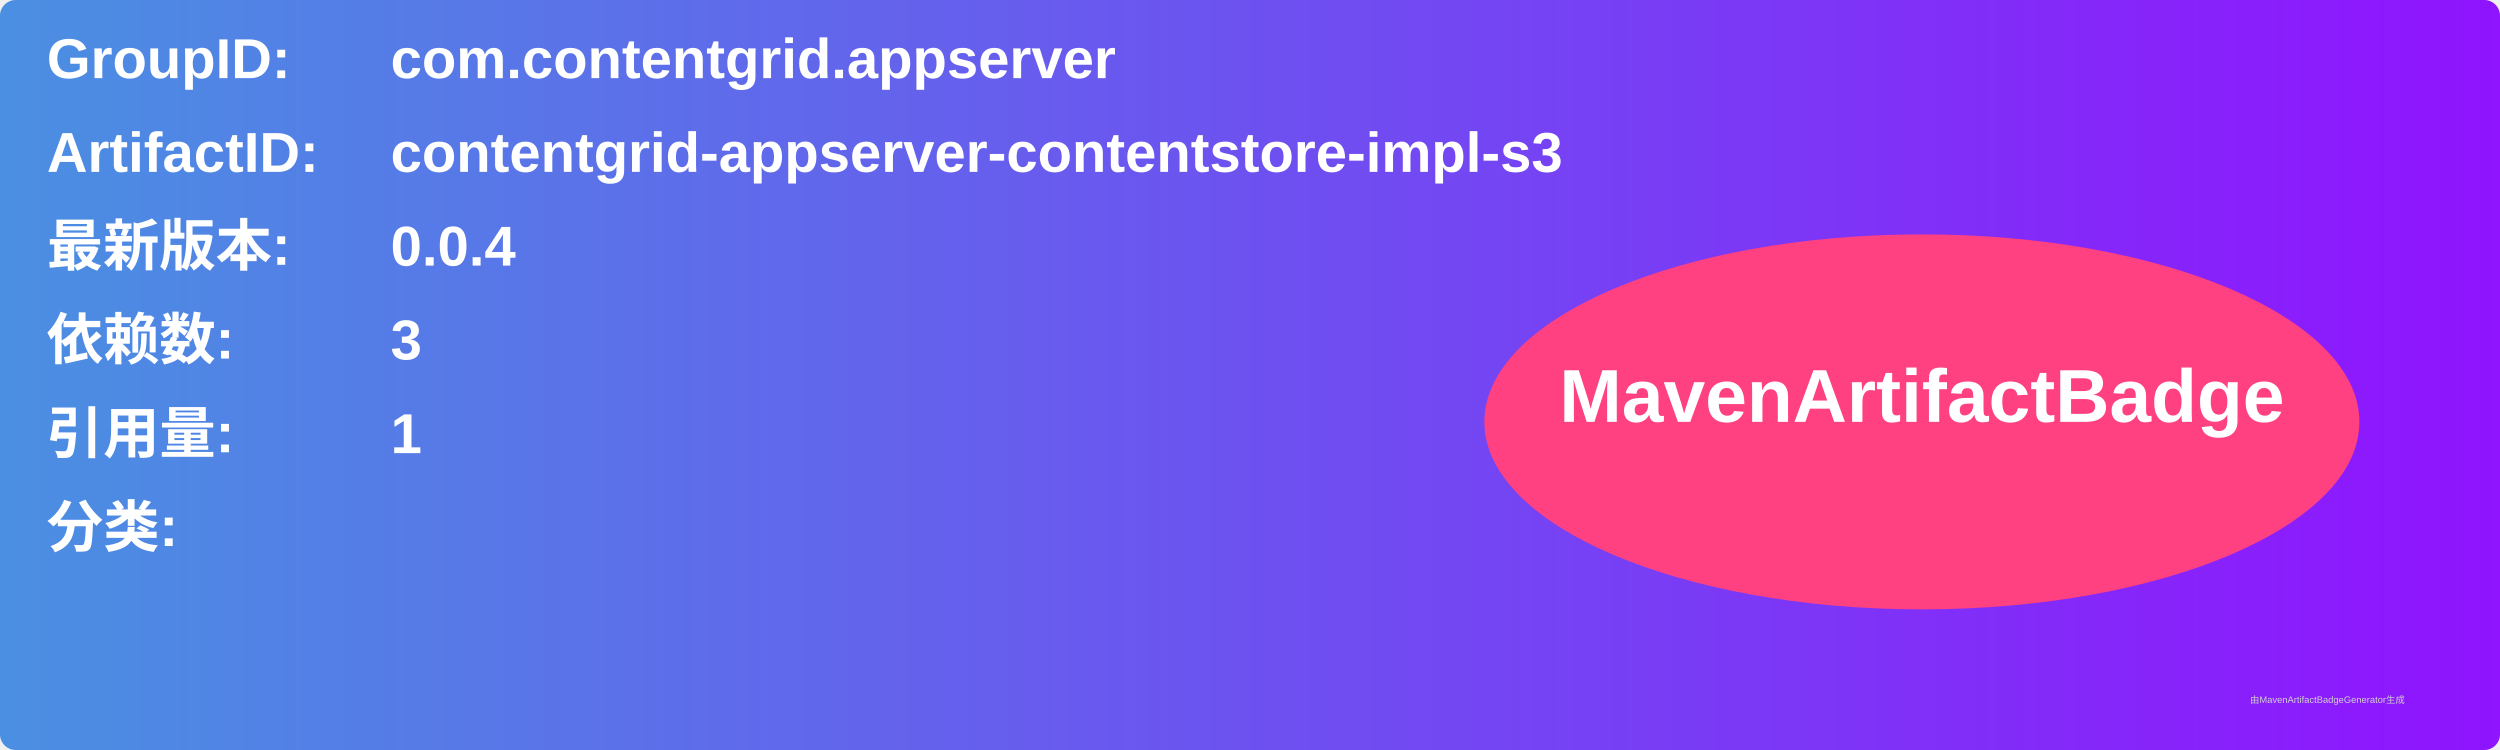
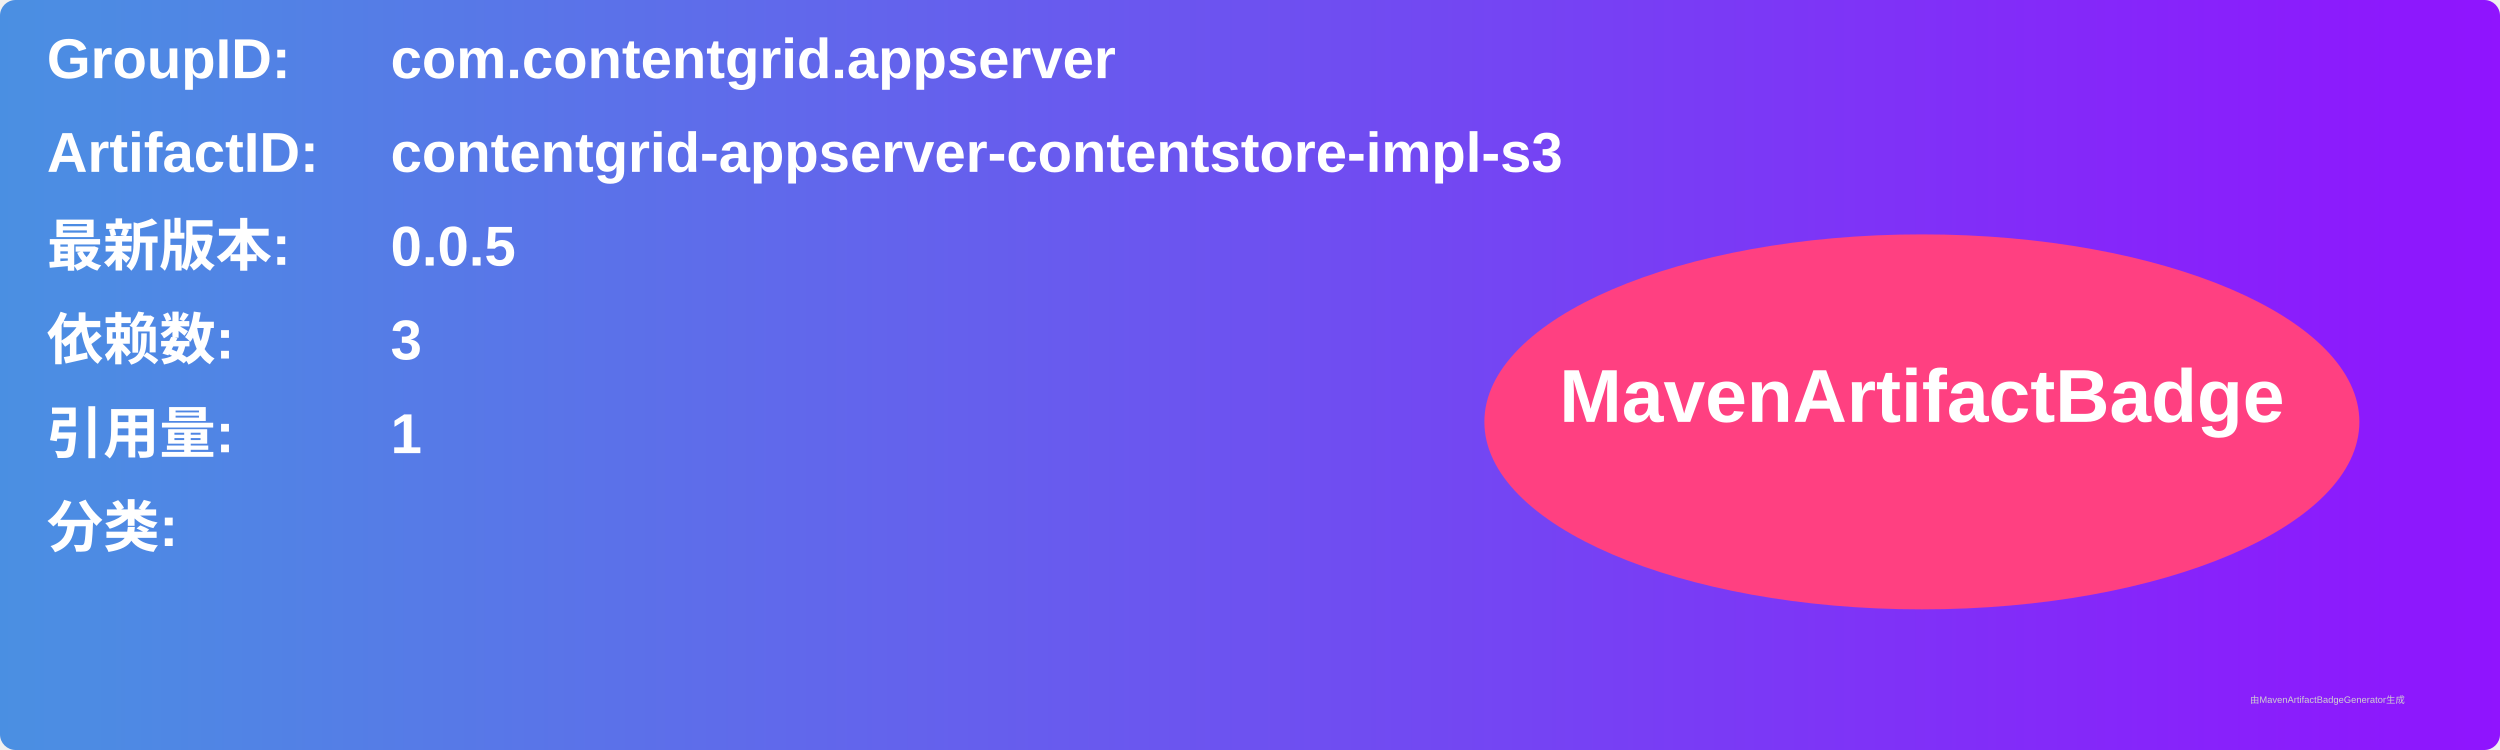
<svg xmlns="http://www.w3.org/2000/svg" width="800" height="240" viewBox="0 0 800 240">
  <linearGradient id="grad" x1="0%" y1="0%" x2="100%" y2="0%">
    <stop offset="0%" stop-color="#4a90e2" />
    <stop offset="100%" stop-color="#9013fe" />
  </linearGradient>
  <rect width="100%" height="100%" rx="5" ry="5" fill="url(#grad)" />
  <g transform="translate(15, 15)">
    <text x="0" y="10" font-family="Arial" font-size="18" fill="white" font-weight="bold" width="260">GroupID:</text>
    <text x="110" y="10" font-family="Arial" font-size="18" fill="white" font-weight="bold" width="460">com.contentgrid.appserver</text>
    <text x="0" y="40" font-family="Arial" font-size="18" fill="white" font-weight="bold" width="260">ArtifactID:</text>
    <text x="110" y="40" font-family="Arial" font-size="18" fill="white" font-weight="bold" width="460">contentgrid-appserver-contentstore-impl-s3</text>
    <text x="0" y="70" font-family="Arial" font-size="18" fill="white" font-weight="bold">最新版本:</text>
    <text x="110" y="70" font-family="Arial" font-size="18" fill="white" font-weight="bold">
-       <tspan font-weight="bold">0.0.4</tspan>
+       <tspan font-weight="bold">0.0.5</tspan>
    </text>
    <text x="0" y="100" font-family="Arial" font-size="18" fill="white" font-weight="bold">依赖数: </text>
    <text x="110" y="100" font-family="Arial" font-size="18" fill="white">
      <tspan font-weight="bold">3</tspan>
    </text>
    <text x="0" y="130" font-family="Arial" font-size="18" fill="white" font-weight="bold">引用量: </text>
    <text x="110" y="130" font-family="Arial" font-size="18" fill="white">
      <tspan font-weight="bold">1</tspan>
    </text>
    <text x="0" y="160" font-family="Arial" font-size="18" fill="white" font-weight="bold">分类:</text>
    <text x="10" y="190" font-family="Arial" font-size="10" fill="white">
      <tspan font-weight="bold" />
    </text>
    <ellipse cx="600" cy="120" rx="140" ry="60" fill="#ff4081" />
    <text x="600" y="120" text-anchor="middle" font-family="Arial" font-size="24" fill="white" font-weight="bold">MavenArtifactBadge</text>
  </g>
  <text x="720" y="225" font-family="Arial" font-size="3" fill="#d0d0d0">由MavenArtifactBadgeGenerator生成</text>
</svg>
